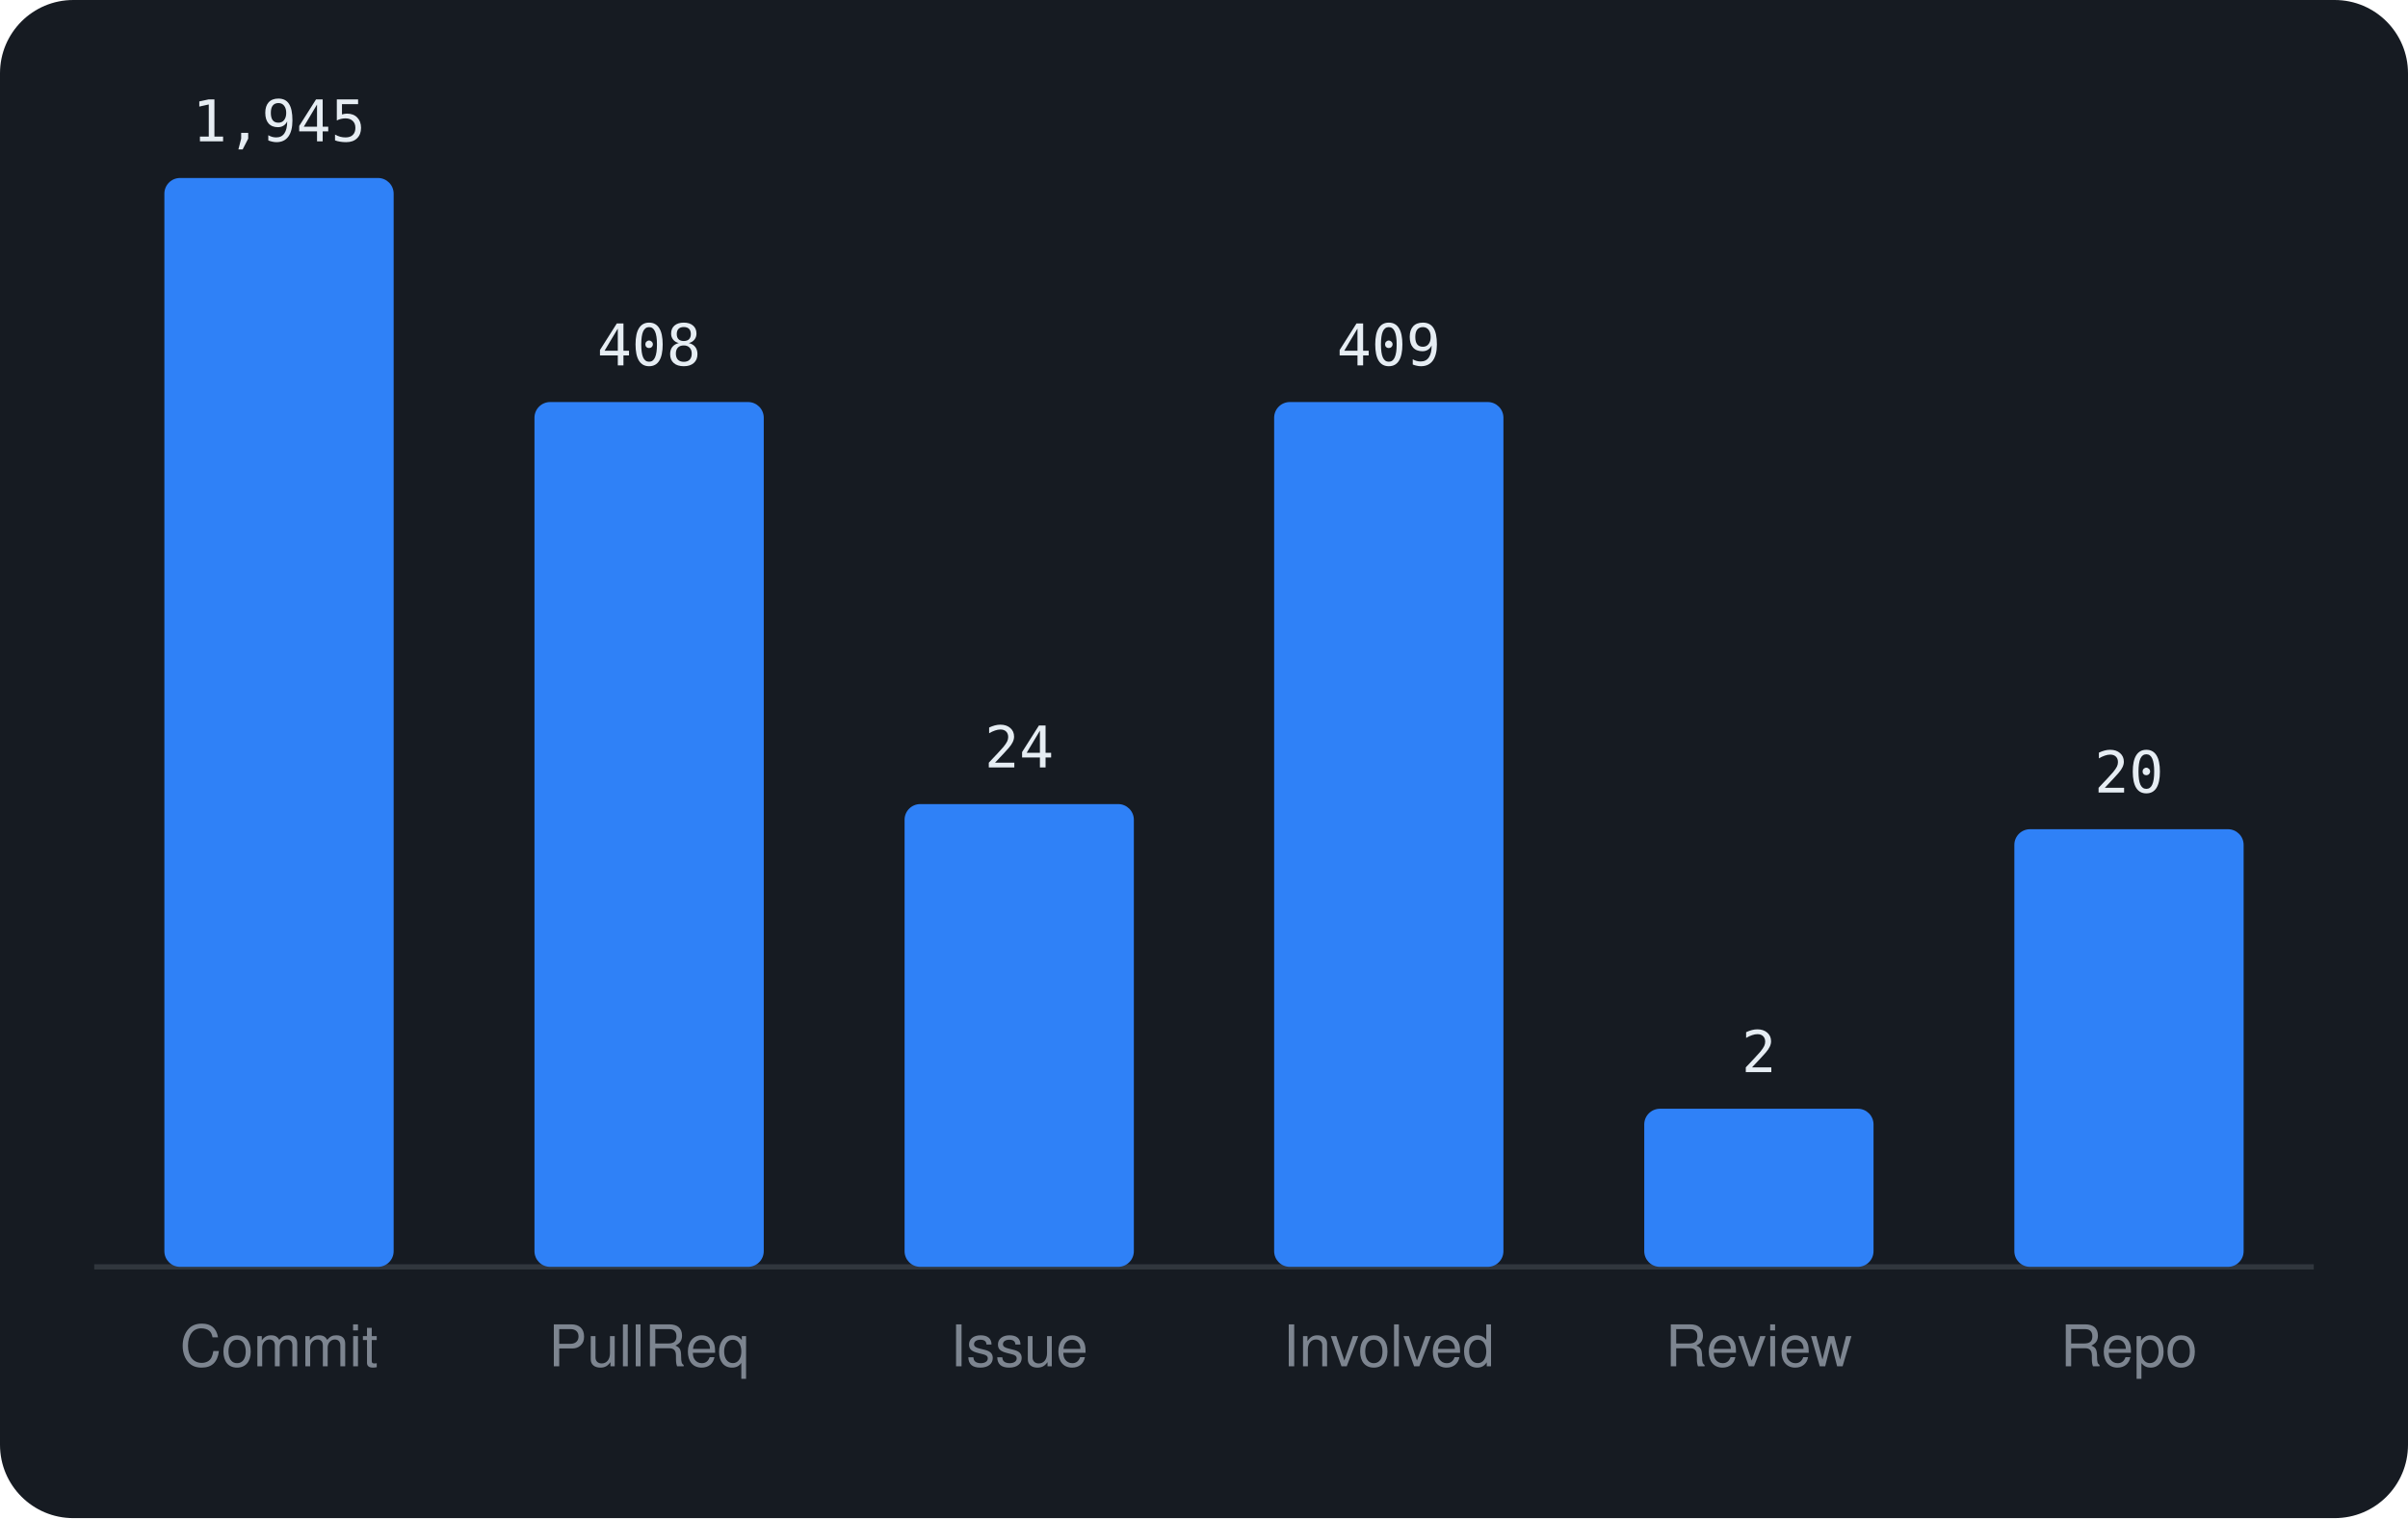
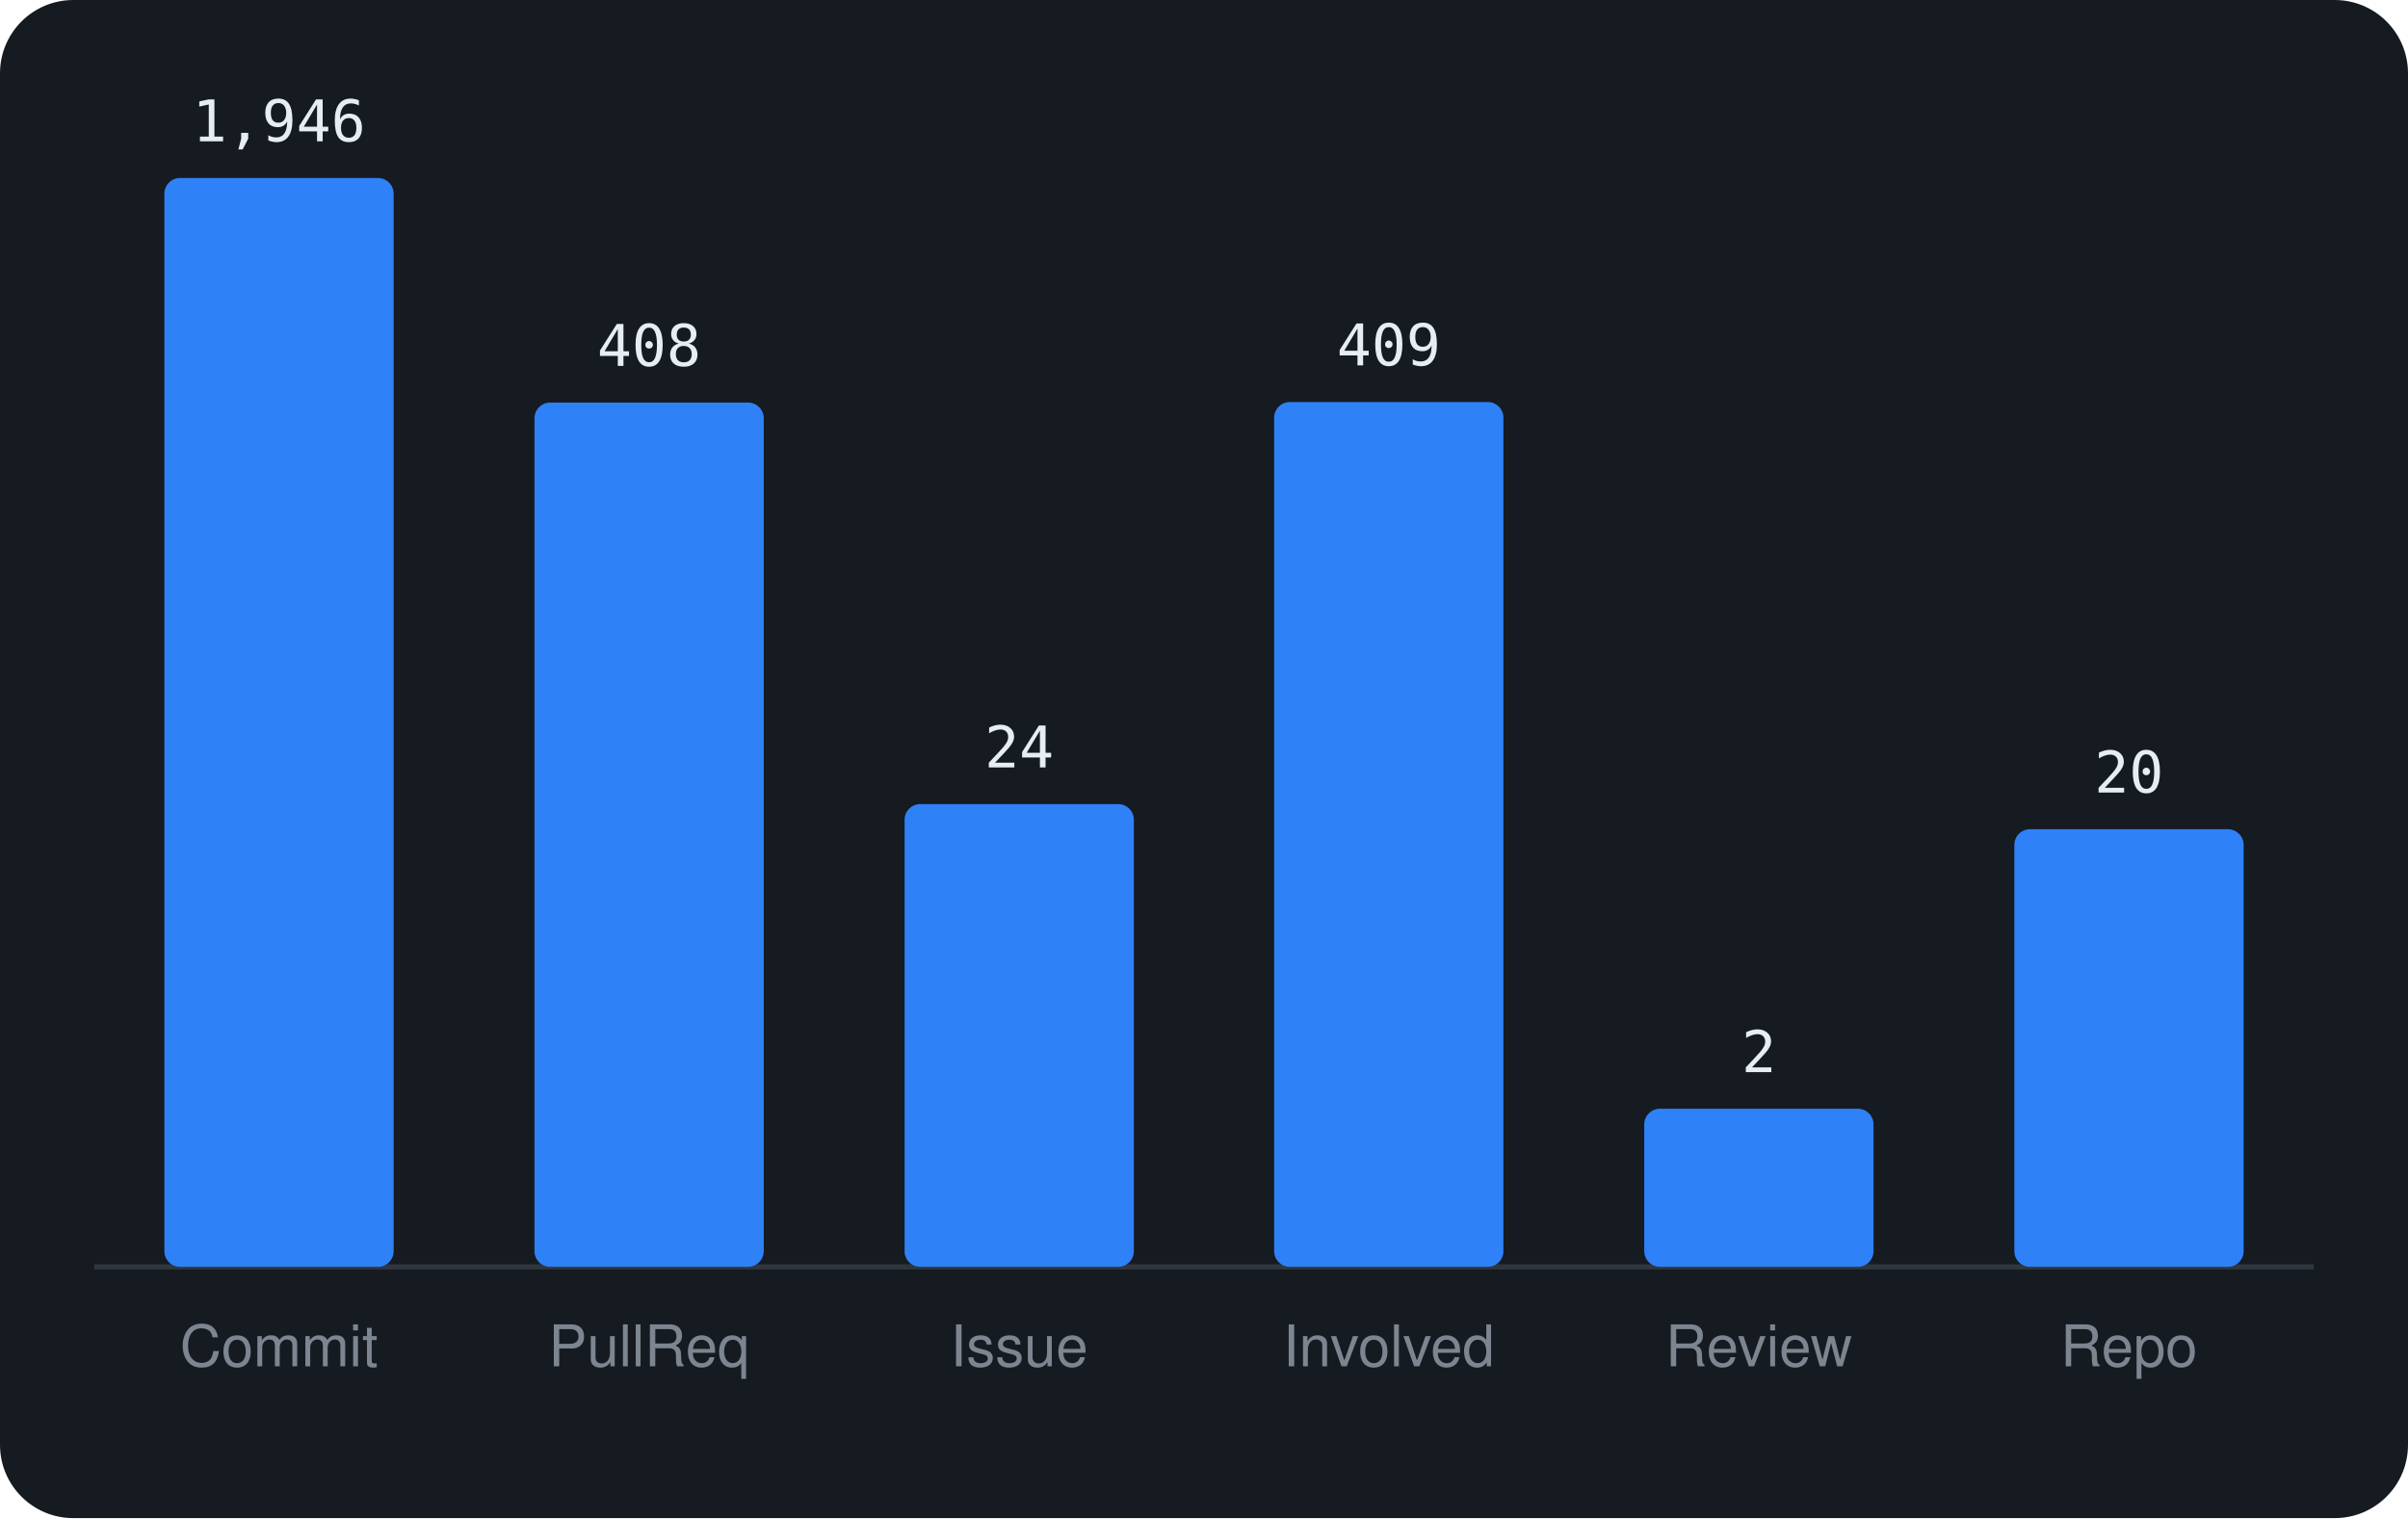
<svg xmlns="http://www.w3.org/2000/svg" viewBox="0 0 460 290" width="460" height="290" font-family="-apple-system,BlinkMacSystemFont,'Segoe UI',Helvetica,Arial,sans-serif">
  <rect width="460" height="290" rx="14" fill="#161b22" />
  <line x1="18" y1="242" x2="442" y2="242" stroke="#30363d" />
  <rect x="31.4" y="34.0" width="43.8" height="208.0" rx="3" fill="#2f81f7" />
-   <text x="53.3" y="27.0" text-anchor="middle" font-size="11" font-family="monospace" fill="#e6edf3">1,945</text>
+   <text x="53.3" y="27.0" text-anchor="middle" font-size="11" font-family="monospace" fill="#e6edf3">1,946</text>
  <text x="53.3" y="261" text-anchor="middle" font-size="11" fill="#7d8590">Commit</text>
-   <rect x="102.1" y="76.8" width="43.8" height="165.2" rx="3" fill="#2f81f7" />
-   <text x="124.0" y="69.8" text-anchor="middle" font-size="11" font-family="monospace" fill="#e6edf3">408</text>
+   <rect x="102.1" y="76.9" width="43.8" height="165.1" rx="3" fill="#2f81f7" />
+   <text x="124.0" y="69.9" text-anchor="middle" font-size="11" font-family="monospace" fill="#e6edf3">408</text>
  <text x="124.0" y="261" text-anchor="middle" font-size="11" fill="#7d8590">PullReq</text>
  <rect x="172.8" y="153.6" width="43.8" height="88.4" rx="3" fill="#2f81f7" />
  <text x="194.7" y="146.6" text-anchor="middle" font-size="11" font-family="monospace" fill="#e6edf3">24</text>
  <text x="194.7" y="261" text-anchor="middle" font-size="11" fill="#7d8590">Issue</text>
  <rect x="243.4" y="76.8" width="43.8" height="165.2" rx="3" fill="#2f81f7" />
  <text x="265.3" y="69.8" text-anchor="middle" font-size="11" font-family="monospace" fill="#e6edf3">409</text>
  <text x="265.3" y="261" text-anchor="middle" font-size="11" fill="#7d8590">Involved</text>
  <rect x="314.1" y="211.8" width="43.8" height="30.2" rx="3" fill="#2f81f7" />
  <text x="336.0" y="204.8" text-anchor="middle" font-size="11" font-family="monospace" fill="#e6edf3">2</text>
  <text x="336.0" y="261" text-anchor="middle" font-size="11" fill="#7d8590">Review</text>
  <rect x="384.8" y="158.4" width="43.8" height="83.6" rx="3" fill="#2f81f7" />
  <text x="406.7" y="151.4" text-anchor="middle" font-size="11" font-family="monospace" fill="#e6edf3">20</text>
  <text x="406.7" y="261" text-anchor="middle" font-size="11" fill="#7d8590">Repo</text>
</svg>
